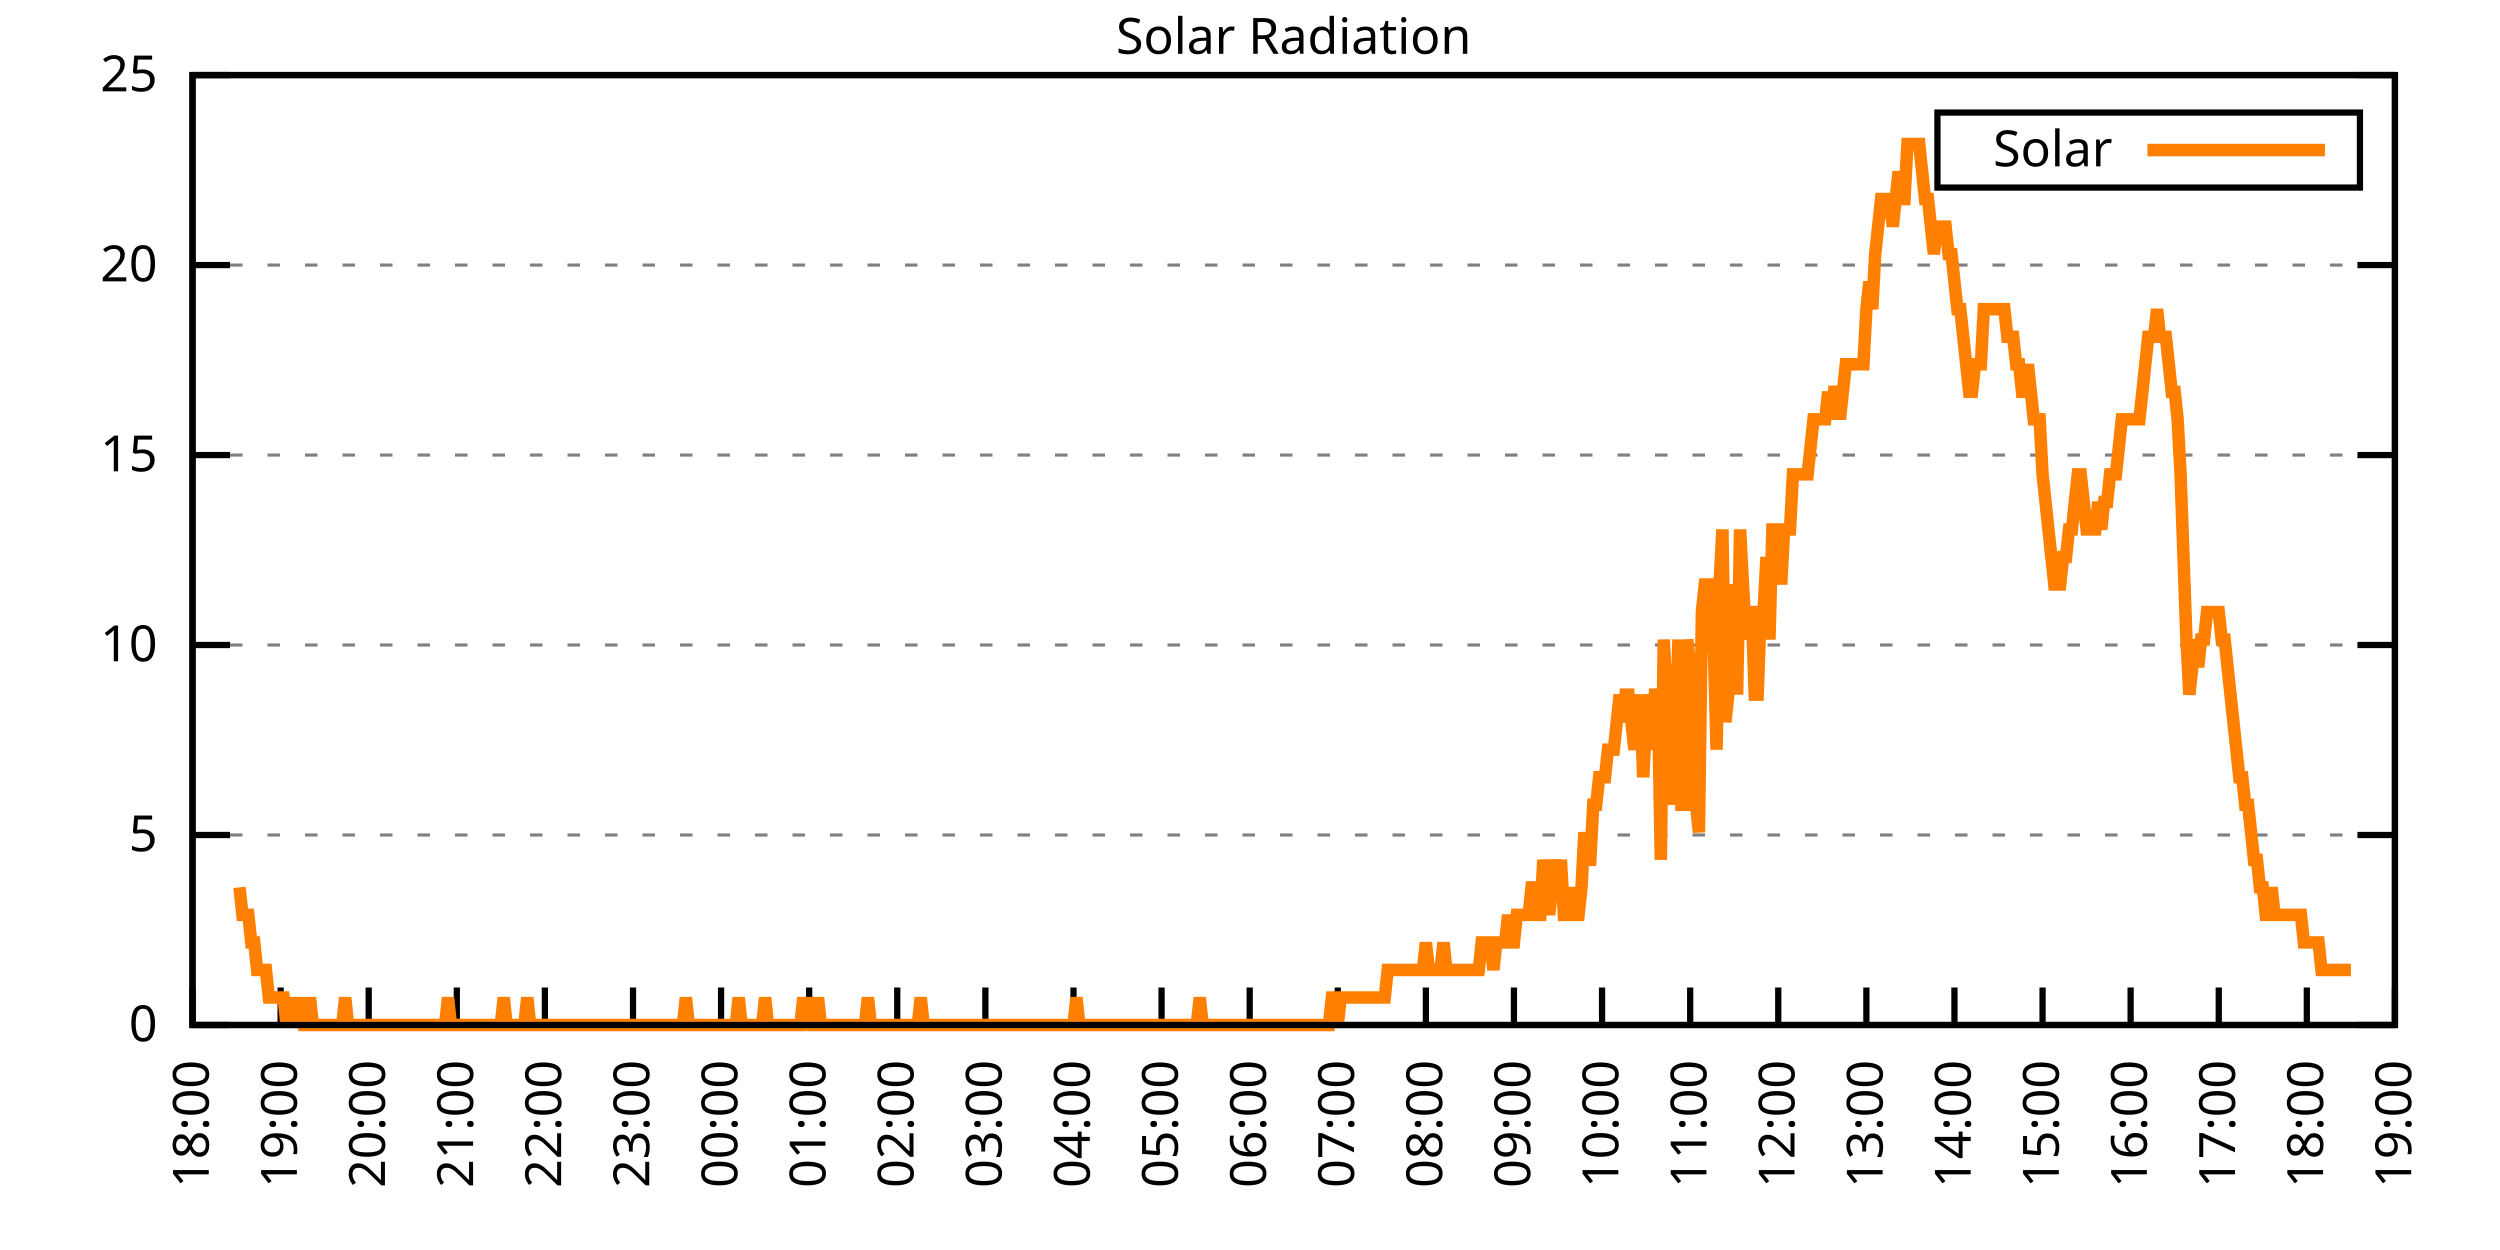
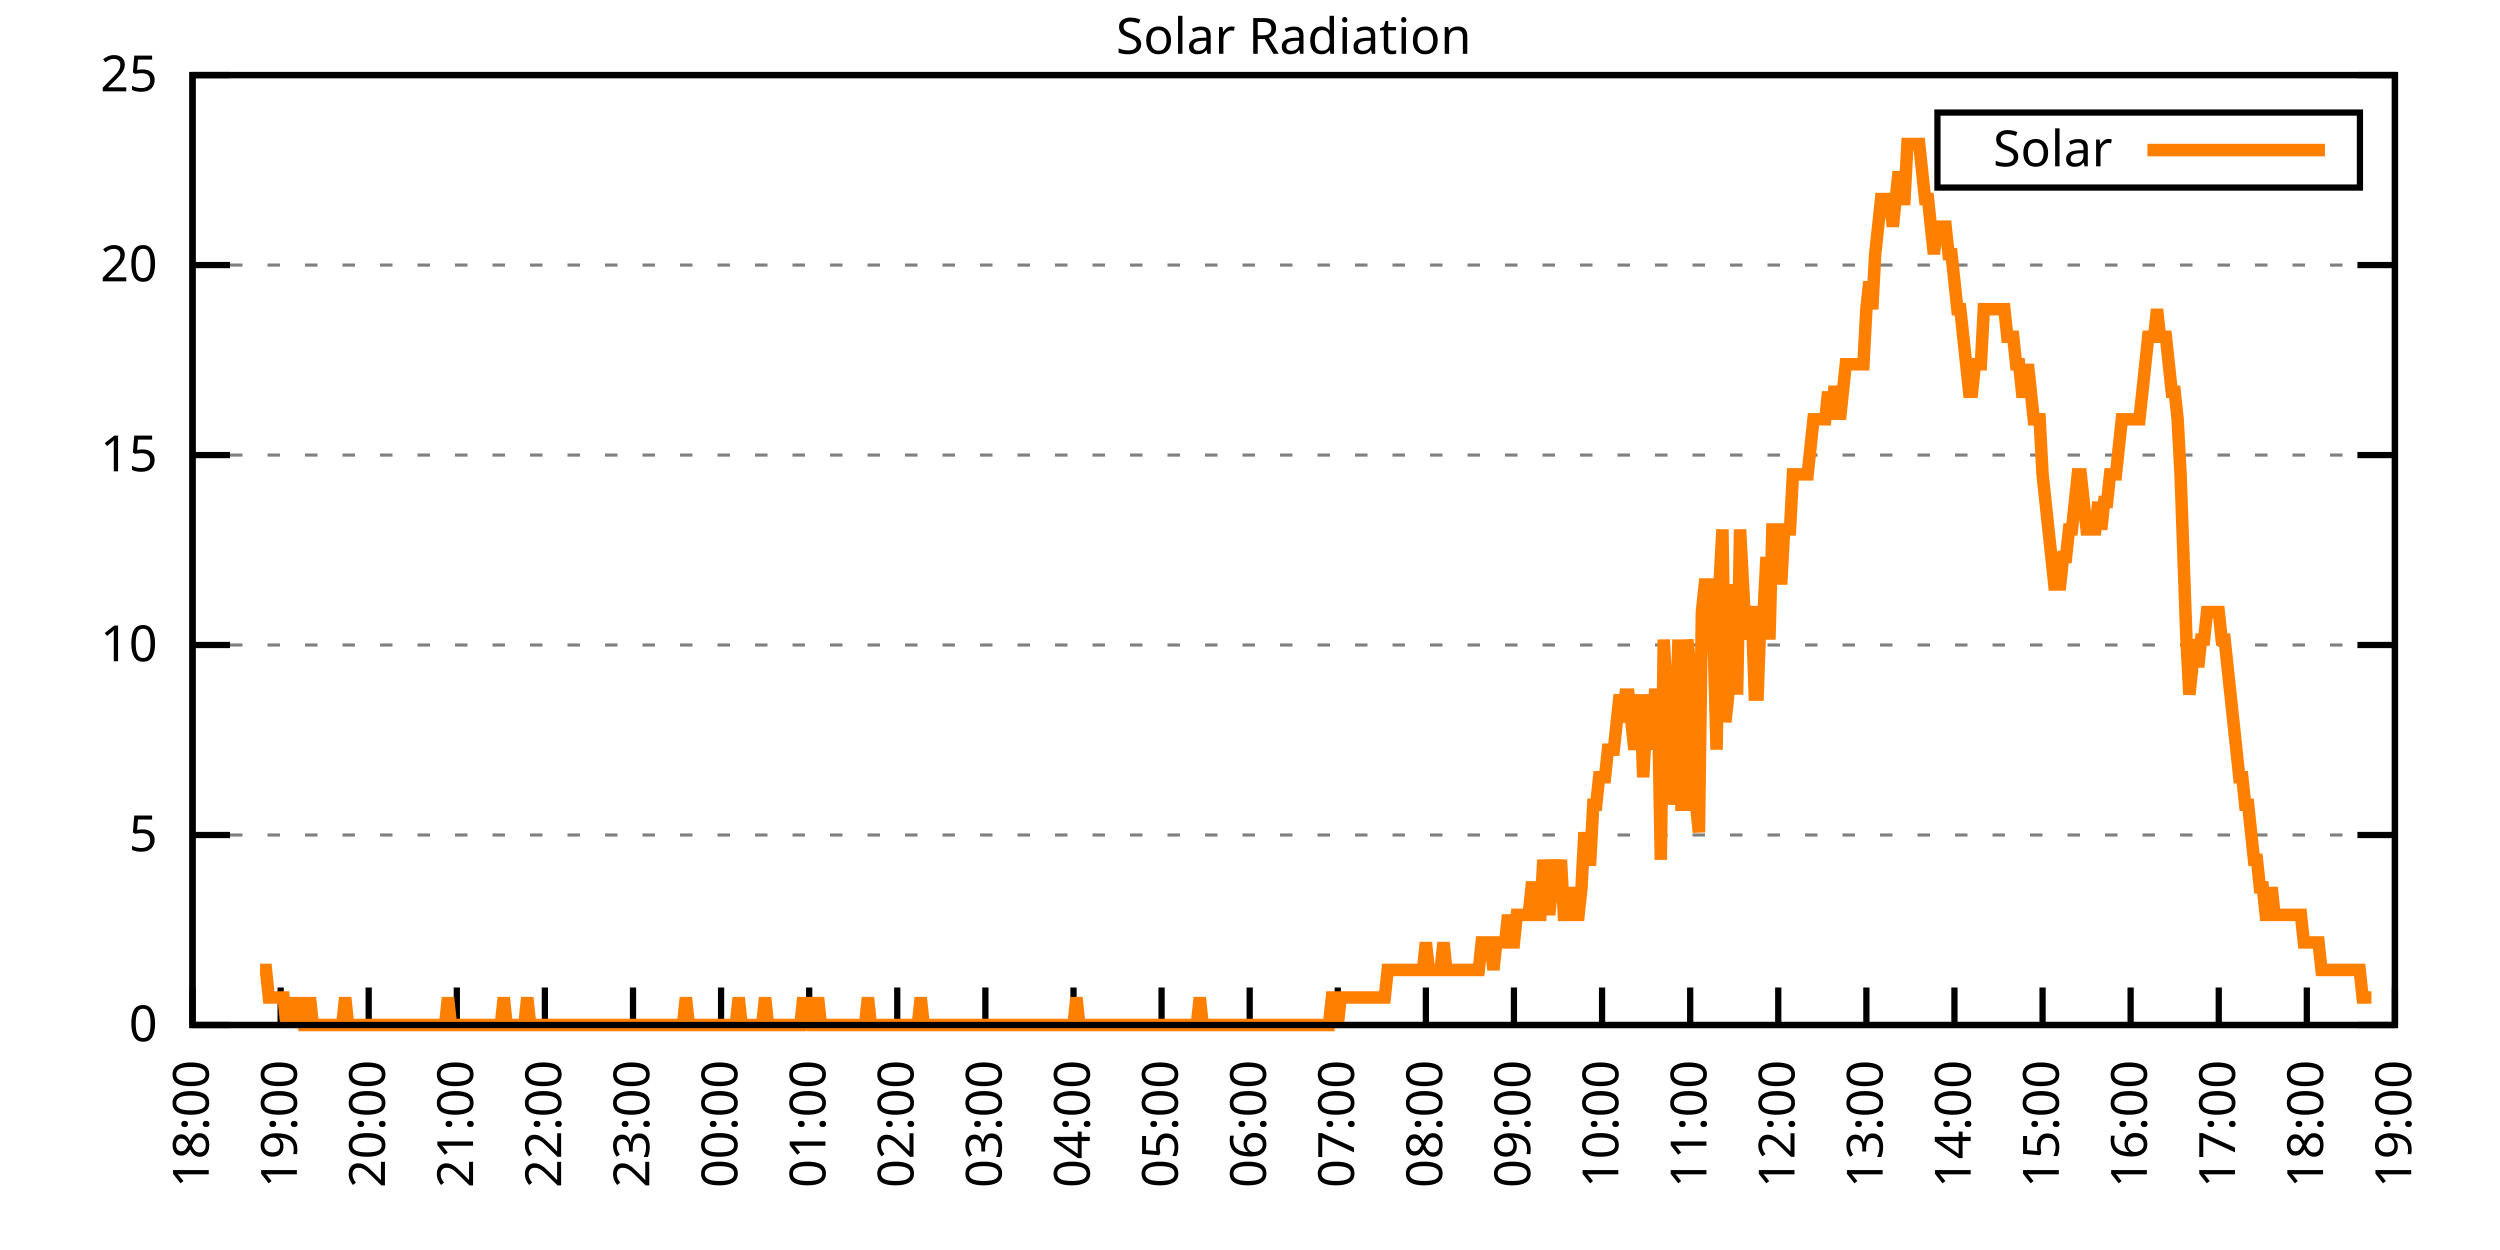
<svg xmlns="http://www.w3.org/2000/svg" xmlns:xlink="http://www.w3.org/1999/xlink" width="400" height="200" viewBox="0 0 400 200">
  <g id="gnuplot_canvas">
    <rect x="0" y="0" width="400" height="200" fill="none" />
    <defs>
      <circle id="gpDot" r="0.5" stroke-width="0.5" stroke="currentColor" />
      <path id="gpPt0" stroke-width="0.333" stroke="currentColor" d="M-1,0 h2 M0,-1 v2" />
      <path id="gpPt1" stroke-width="0.333" stroke="currentColor" d="M-1,-1 L1,1 M1,-1 L-1,1" />
      <path id="gpPt2" stroke-width="0.333" stroke="currentColor" d="M-1,0 L1,0 M0,-1 L0,1 M-1,-1 L1,1 M-1,1 L1,-1" />
      <rect id="gpPt3" stroke-width="0.333" stroke="currentColor" x="-1" y="-1" width="2" height="2" />
      <rect id="gpPt4" stroke-width="0.333" stroke="currentColor" fill="currentColor" x="-1" y="-1" width="2" height="2" />
      <circle id="gpPt5" stroke-width="0.333" stroke="currentColor" cx="0" cy="0" r="1" />
      <use xlink:href="#gpPt5" id="gpPt6" fill="currentColor" stroke="none" />
      <path id="gpPt7" stroke-width="0.333" stroke="currentColor" d="M0,-1.33 L-1.33,0.67 L1.33,0.67 z" />
      <use xlink:href="#gpPt7" id="gpPt8" fill="currentColor" stroke="none" />
      <use xlink:href="#gpPt7" id="gpPt9" stroke="currentColor" transform="rotate(180)" />
      <use xlink:href="#gpPt9" id="gpPt10" fill="currentColor" stroke="none" />
      <use xlink:href="#gpPt3" id="gpPt11" stroke="currentColor" transform="rotate(45)" />
      <use xlink:href="#gpPt11" id="gpPt12" fill="currentColor" stroke="none" />
      <path id="gpPt13" stroke-width="0.333" stroke="currentColor" d="M0,1.330 L1.265,0.411 L0.782,-1.067 L-0.782,-1.076 L-1.265,0.411 z" />
      <use xlink:href="#gpPt13" id="gpPt14" fill="currentColor" stroke="none" />
      <filter id="textbox" filterUnits="objectBoundingBox" x="0" y="0" height="1" width="1">
        <feFlood flood-color="white" flood-opacity="1" result="bgnd" />
        <feComposite in="SourceGraphic" in2="bgnd" operator="atop" />
      </filter>
      <filter id="greybox" filterUnits="objectBoundingBox" x="0" y="0" height="1" width="1">
        <feFlood flood-color="lightgrey" flood-opacity="1" result="grey" />
        <feComposite in="SourceGraphic" in2="grey" operator="atop" />
      </filter>
    </defs>
    <g fill="none" color="white" stroke="currentColor" stroke-width="1.00" stroke-linecap="butt" stroke-linejoin="miter">
</g>
    <g fill="none" color="black" stroke="currentColor" stroke-width="1.00" stroke-linecap="butt" stroke-linejoin="miter">
      <g stroke="none" shape-rendering="crispEdges">
        <polygon fill="rgb(255, 255, 255)" points="30.80,164.00 383.18,164.00 383.18,12.02 30.80,12.02 " />
      </g>
    </g>
    <g fill="none" color="black" stroke="currentColor" stroke-width="1.00" stroke-linecap="butt" stroke-linejoin="miter">
</g>
    <g fill="none" color="black" stroke="black" stroke-width="0.50" stroke-linecap="butt" stroke-linejoin="miter">
</g>
    <g fill="none" color="gray" stroke="currentColor" stroke-width="0.50" stroke-linecap="butt" stroke-linejoin="miter">
      <path stroke="gray" stroke-dasharray="2,4" class="gridline" d="M30.80,164.00 L383.19,164.00  " />
    </g>
    <g fill="none" color="gray" stroke="gray" stroke-width="1.00" stroke-linecap="butt" stroke-linejoin="miter">
</g>
    <g fill="none" color="black" stroke="currentColor" stroke-width="1.00" stroke-linecap="butt" stroke-linejoin="miter">
      <path stroke="black" d="M30.80,164.00 L36.80,164.00 M383.19,164.00 L377.19,164.00  " />
      <g transform="translate(25.20,166.60)" stroke="none" fill="black" font-family="Sans" font-size="8.00" text-anchor="end">
        <text>
          <tspan font-family="Sans"> 0</tspan>
        </text>
      </g>
    </g>
    <g fill="none" color="black" stroke="currentColor" stroke-width="1.00" stroke-linecap="butt" stroke-linejoin="miter">
</g>
    <g fill="none" color="black" stroke="black" stroke-width="0.50" stroke-linecap="butt" stroke-linejoin="miter">
</g>
    <g fill="none" color="gray" stroke="currentColor" stroke-width="0.50" stroke-linecap="butt" stroke-linejoin="miter">
      <path stroke="gray" stroke-dasharray="2,4" class="gridline" d="M30.80,133.60 L383.19,133.60  " />
    </g>
    <g fill="none" color="gray" stroke="gray" stroke-width="1.00" stroke-linecap="butt" stroke-linejoin="miter">
</g>
    <g fill="none" color="black" stroke="currentColor" stroke-width="1.00" stroke-linecap="butt" stroke-linejoin="miter">
      <path stroke="black" d="M30.80,133.60 L36.80,133.60 M383.19,133.60 L377.19,133.60  " />
      <g transform="translate(25.20,136.20)" stroke="none" fill="black" font-family="Sans" font-size="8.00" text-anchor="end">
        <text>
          <tspan font-family="Sans"> 5</tspan>
        </text>
      </g>
    </g>
    <g fill="none" color="black" stroke="currentColor" stroke-width="1.00" stroke-linecap="butt" stroke-linejoin="miter">
</g>
    <g fill="none" color="black" stroke="black" stroke-width="0.50" stroke-linecap="butt" stroke-linejoin="miter">
</g>
    <g fill="none" color="gray" stroke="currentColor" stroke-width="0.50" stroke-linecap="butt" stroke-linejoin="miter">
      <path stroke="gray" stroke-dasharray="2,4" class="gridline" d="M30.80,103.20 L383.19,103.20  " />
    </g>
    <g fill="none" color="gray" stroke="gray" stroke-width="1.00" stroke-linecap="butt" stroke-linejoin="miter">
</g>
    <g fill="none" color="black" stroke="currentColor" stroke-width="1.00" stroke-linecap="butt" stroke-linejoin="miter">
      <path stroke="black" d="M30.80,103.20 L36.80,103.20 M383.19,103.20 L377.19,103.20  " />
      <g transform="translate(25.20,105.80)" stroke="none" fill="black" font-family="Sans" font-size="8.00" text-anchor="end">
        <text>
          <tspan font-family="Sans"> 10</tspan>
        </text>
      </g>
    </g>
    <g fill="none" color="black" stroke="currentColor" stroke-width="1.00" stroke-linecap="butt" stroke-linejoin="miter">
</g>
    <g fill="none" color="black" stroke="black" stroke-width="0.50" stroke-linecap="butt" stroke-linejoin="miter">
</g>
    <g fill="none" color="gray" stroke="currentColor" stroke-width="0.50" stroke-linecap="butt" stroke-linejoin="miter">
      <path stroke="gray" stroke-dasharray="2,4" class="gridline" d="M30.80,72.81 L383.19,72.81  " />
    </g>
    <g fill="none" color="gray" stroke="gray" stroke-width="1.00" stroke-linecap="butt" stroke-linejoin="miter">
</g>
    <g fill="none" color="black" stroke="currentColor" stroke-width="1.00" stroke-linecap="butt" stroke-linejoin="miter">
      <path stroke="black" d="M30.80,72.81 L36.80,72.81 M383.19,72.81 L377.19,72.81  " />
      <g transform="translate(25.20,75.41)" stroke="none" fill="black" font-family="Sans" font-size="8.00" text-anchor="end">
        <text>
          <tspan font-family="Sans"> 15</tspan>
        </text>
      </g>
    </g>
    <g fill="none" color="black" stroke="currentColor" stroke-width="1.00" stroke-linecap="butt" stroke-linejoin="miter">
</g>
    <g fill="none" color="black" stroke="black" stroke-width="0.50" stroke-linecap="butt" stroke-linejoin="miter">
</g>
    <g fill="none" color="gray" stroke="currentColor" stroke-width="0.50" stroke-linecap="butt" stroke-linejoin="miter">
      <path stroke="gray" stroke-dasharray="2,4" class="gridline" d="M30.80,42.41 L383.19,42.41  " />
    </g>
    <g fill="none" color="gray" stroke="gray" stroke-width="1.00" stroke-linecap="butt" stroke-linejoin="miter">
</g>
    <g fill="none" color="black" stroke="currentColor" stroke-width="1.00" stroke-linecap="butt" stroke-linejoin="miter">
      <path stroke="black" d="M30.80,42.41 L36.80,42.41 M383.19,42.41 L377.19,42.41  " />
      <g transform="translate(25.20,45.01)" stroke="none" fill="black" font-family="Sans" font-size="8.00" text-anchor="end">
        <text>
          <tspan font-family="Sans"> 20</tspan>
        </text>
      </g>
    </g>
    <g fill="none" color="black" stroke="currentColor" stroke-width="1.00" stroke-linecap="butt" stroke-linejoin="miter">
</g>
    <g fill="none" color="black" stroke="black" stroke-width="0.50" stroke-linecap="butt" stroke-linejoin="miter">
</g>
    <g fill="none" color="gray" stroke="currentColor" stroke-width="0.50" stroke-linecap="butt" stroke-linejoin="miter">
      <path stroke="gray" stroke-dasharray="2,4" class="gridline" d="M30.80,12.01 L383.19,12.01  " />
    </g>
    <g fill="none" color="gray" stroke="gray" stroke-width="1.00" stroke-linecap="butt" stroke-linejoin="miter">
</g>
    <g fill="none" color="black" stroke="currentColor" stroke-width="1.00" stroke-linecap="butt" stroke-linejoin="miter">
      <path stroke="black" d="M30.80,12.01 L36.80,12.01 M383.19,12.01 L377.19,12.01  " />
      <g transform="translate(25.20,14.61)" stroke="none" fill="black" font-family="Sans" font-size="8.00" text-anchor="end">
        <text>
          <tspan font-family="Sans"> 25</tspan>
        </text>
      </g>
    </g>
    <g fill="none" color="black" stroke="currentColor" stroke-width="1.00" stroke-linecap="butt" stroke-linejoin="miter">
      <path stroke="black" d="M30.80,164.00 L30.80,158.00  " />
      <g transform="translate(33.40,169.60) rotate(270.00)" stroke="none" fill="black" font-family="Sans" font-size="8.00" text-anchor="end">
        <text>
          <tspan font-family="Sans">18:00</tspan>
        </text>
      </g>
    </g>
    <g fill="none" color="black" stroke="currentColor" stroke-width="1.00" stroke-linecap="butt" stroke-linejoin="miter">
      <path stroke="black" d="M44.90,164.00 L44.90,158.00  " />
      <g transform="translate(47.50,169.60) rotate(270.00)" stroke="none" fill="black" font-family="Sans" font-size="8.00" text-anchor="end">
        <text>
          <tspan font-family="Sans">19:00</tspan>
        </text>
      </g>
    </g>
    <g fill="none" color="black" stroke="currentColor" stroke-width="1.00" stroke-linecap="butt" stroke-linejoin="miter">
      <path stroke="black" d="M58.99,164.00 L58.99,158.00  " />
      <g transform="translate(61.59,169.60) rotate(270.00)" stroke="none" fill="black" font-family="Sans" font-size="8.00" text-anchor="end">
        <text>
          <tspan font-family="Sans">20:00</tspan>
        </text>
      </g>
    </g>
    <g fill="none" color="black" stroke="currentColor" stroke-width="1.00" stroke-linecap="butt" stroke-linejoin="miter">
      <path stroke="black" d="M73.09,164.00 L73.09,158.00  " />
      <g transform="translate(75.69,169.60) rotate(270.00)" stroke="none" fill="black" font-family="Sans" font-size="8.00" text-anchor="end">
        <text>
          <tspan font-family="Sans">21:00</tspan>
        </text>
      </g>
    </g>
    <g fill="none" color="black" stroke="currentColor" stroke-width="1.00" stroke-linecap="butt" stroke-linejoin="miter">
      <path stroke="black" d="M87.18,164.00 L87.18,158.00  " />
      <g transform="translate(89.78,169.60) rotate(270.00)" stroke="none" fill="black" font-family="Sans" font-size="8.00" text-anchor="end">
        <text>
          <tspan font-family="Sans">22:00</tspan>
        </text>
      </g>
    </g>
    <g fill="none" color="black" stroke="currentColor" stroke-width="1.00" stroke-linecap="butt" stroke-linejoin="miter">
      <path stroke="black" d="M101.28,164.00 L101.28,158.00  " />
      <g transform="translate(103.88,169.60) rotate(270.00)" stroke="none" fill="black" font-family="Sans" font-size="8.00" text-anchor="end">
        <text>
          <tspan font-family="Sans">23:00</tspan>
        </text>
      </g>
    </g>
    <g fill="none" color="black" stroke="currentColor" stroke-width="1.00" stroke-linecap="butt" stroke-linejoin="miter">
      <path stroke="black" d="M115.37,164.00 L115.37,158.00  " />
      <g transform="translate(117.97,169.60) rotate(270.00)" stroke="none" fill="black" font-family="Sans" font-size="8.00" text-anchor="end">
        <text>
          <tspan font-family="Sans">00:00</tspan>
        </text>
      </g>
    </g>
    <g fill="none" color="black" stroke="currentColor" stroke-width="1.00" stroke-linecap="butt" stroke-linejoin="miter">
      <path stroke="black" d="M129.47,164.00 L129.47,158.00  " />
      <g transform="translate(132.07,169.60) rotate(270.00)" stroke="none" fill="black" font-family="Sans" font-size="8.00" text-anchor="end">
        <text>
          <tspan font-family="Sans">01:00</tspan>
        </text>
      </g>
    </g>
    <g fill="none" color="black" stroke="currentColor" stroke-width="1.00" stroke-linecap="butt" stroke-linejoin="miter">
      <path stroke="black" d="M143.56,164.00 L143.56,158.00  " />
      <g transform="translate(146.16,169.60) rotate(270.00)" stroke="none" fill="black" font-family="Sans" font-size="8.00" text-anchor="end">
        <text>
          <tspan font-family="Sans">02:00</tspan>
        </text>
      </g>
    </g>
    <g fill="none" color="black" stroke="currentColor" stroke-width="1.00" stroke-linecap="butt" stroke-linejoin="miter">
      <path stroke="black" d="M157.66,164.00 L157.66,158.00  " />
      <g transform="translate(160.26,169.60) rotate(270.00)" stroke="none" fill="black" font-family="Sans" font-size="8.00" text-anchor="end">
        <text>
          <tspan font-family="Sans">03:00</tspan>
        </text>
      </g>
    </g>
    <g fill="none" color="black" stroke="currentColor" stroke-width="1.00" stroke-linecap="butt" stroke-linejoin="miter">
      <path stroke="black" d="M171.76,164.00 L171.76,158.00  " />
      <g transform="translate(174.36,169.60) rotate(270.00)" stroke="none" fill="black" font-family="Sans" font-size="8.00" text-anchor="end">
        <text>
          <tspan font-family="Sans">04:00</tspan>
        </text>
      </g>
    </g>
    <g fill="none" color="black" stroke="currentColor" stroke-width="1.00" stroke-linecap="butt" stroke-linejoin="miter">
      <path stroke="black" d="M185.85,164.00 L185.85,158.00  " />
      <g transform="translate(188.45,169.60) rotate(270.00)" stroke="none" fill="black" font-family="Sans" font-size="8.00" text-anchor="end">
        <text>
          <tspan font-family="Sans">05:00</tspan>
        </text>
      </g>
    </g>
    <g fill="none" color="black" stroke="currentColor" stroke-width="1.00" stroke-linecap="butt" stroke-linejoin="miter">
      <path stroke="black" d="M199.95,164.00 L199.95,158.00  " />
      <g transform="translate(202.55,169.60) rotate(270.00)" stroke="none" fill="black" font-family="Sans" font-size="8.00" text-anchor="end">
        <text>
          <tspan font-family="Sans">06:00</tspan>
        </text>
      </g>
    </g>
    <g fill="none" color="black" stroke="currentColor" stroke-width="1.00" stroke-linecap="butt" stroke-linejoin="miter">
      <path stroke="black" d="M214.04,164.00 L214.04,158.00  " />
      <g transform="translate(216.64,169.60) rotate(270.00)" stroke="none" fill="black" font-family="Sans" font-size="8.00" text-anchor="end">
        <text>
          <tspan font-family="Sans">07:00</tspan>
        </text>
      </g>
    </g>
    <g fill="none" color="black" stroke="currentColor" stroke-width="1.00" stroke-linecap="butt" stroke-linejoin="miter">
      <path stroke="black" d="M228.14,164.00 L228.14,158.00  " />
      <g transform="translate(230.74,169.60) rotate(270.00)" stroke="none" fill="black" font-family="Sans" font-size="8.00" text-anchor="end">
        <text>
          <tspan font-family="Sans">08:00</tspan>
        </text>
      </g>
    </g>
    <g fill="none" color="black" stroke="currentColor" stroke-width="1.00" stroke-linecap="butt" stroke-linejoin="miter">
      <path stroke="black" d="M242.23,164.00 L242.23,158.00  " />
      <g transform="translate(244.83,169.60) rotate(270.00)" stroke="none" fill="black" font-family="Sans" font-size="8.00" text-anchor="end">
        <text>
          <tspan font-family="Sans">09:00</tspan>
        </text>
      </g>
    </g>
    <g fill="none" color="black" stroke="currentColor" stroke-width="1.00" stroke-linecap="butt" stroke-linejoin="miter">
      <path stroke="black" d="M256.33,164.00 L256.33,158.00  " />
      <g transform="translate(258.93,169.60) rotate(270.00)" stroke="none" fill="black" font-family="Sans" font-size="8.00" text-anchor="end">
        <text>
          <tspan font-family="Sans">10:00</tspan>
        </text>
      </g>
    </g>
    <g fill="none" color="black" stroke="currentColor" stroke-width="1.00" stroke-linecap="butt" stroke-linejoin="miter">
      <path stroke="black" d="M270.43,164.00 L270.43,158.00  " />
      <g transform="translate(273.03,169.60) rotate(270.00)" stroke="none" fill="black" font-family="Sans" font-size="8.00" text-anchor="end">
        <text>
          <tspan font-family="Sans">11:00</tspan>
        </text>
      </g>
    </g>
    <g fill="none" color="black" stroke="currentColor" stroke-width="1.00" stroke-linecap="butt" stroke-linejoin="miter">
      <path stroke="black" d="M284.52,164.00 L284.52,158.00  " />
      <g transform="translate(287.12,169.60) rotate(270.00)" stroke="none" fill="black" font-family="Sans" font-size="8.00" text-anchor="end">
        <text>
          <tspan font-family="Sans">12:00</tspan>
        </text>
      </g>
    </g>
    <g fill="none" color="black" stroke="currentColor" stroke-width="1.00" stroke-linecap="butt" stroke-linejoin="miter">
      <path stroke="black" d="M298.62,164.00 L298.62,158.00  " />
      <g transform="translate(301.22,169.60) rotate(270.00)" stroke="none" fill="black" font-family="Sans" font-size="8.00" text-anchor="end">
        <text>
          <tspan font-family="Sans">13:00</tspan>
        </text>
      </g>
    </g>
    <g fill="none" color="black" stroke="currentColor" stroke-width="1.00" stroke-linecap="butt" stroke-linejoin="miter">
      <path stroke="black" d="M312.71,164.00 L312.71,158.00  " />
      <g transform="translate(315.31,169.60) rotate(270.00)" stroke="none" fill="black" font-family="Sans" font-size="8.00" text-anchor="end">
        <text>
          <tspan font-family="Sans">14:00</tspan>
        </text>
      </g>
    </g>
    <g fill="none" color="black" stroke="currentColor" stroke-width="1.00" stroke-linecap="butt" stroke-linejoin="miter">
      <path stroke="black" d="M326.81,164.00 L326.81,158.00  " />
      <g transform="translate(329.41,169.60) rotate(270.00)" stroke="none" fill="black" font-family="Sans" font-size="8.00" text-anchor="end">
        <text>
          <tspan font-family="Sans">15:00</tspan>
        </text>
      </g>
    </g>
    <g fill="none" color="black" stroke="currentColor" stroke-width="1.00" stroke-linecap="butt" stroke-linejoin="miter">
      <path stroke="black" d="M340.90,164.00 L340.90,158.00  " />
      <g transform="translate(343.50,169.60) rotate(270.00)" stroke="none" fill="black" font-family="Sans" font-size="8.00" text-anchor="end">
        <text>
          <tspan font-family="Sans">16:00</tspan>
        </text>
      </g>
    </g>
    <g fill="none" color="black" stroke="currentColor" stroke-width="1.00" stroke-linecap="butt" stroke-linejoin="miter">
      <path stroke="black" d="M355.00,164.00 L355.00,158.00  " />
      <g transform="translate(357.60,169.60) rotate(270.00)" stroke="none" fill="black" font-family="Sans" font-size="8.00" text-anchor="end">
        <text>
          <tspan font-family="Sans">17:00</tspan>
        </text>
      </g>
    </g>
    <g fill="none" color="black" stroke="currentColor" stroke-width="1.00" stroke-linecap="butt" stroke-linejoin="miter">
      <path stroke="black" d="M369.09,164.00 L369.09,158.00  " />
      <g transform="translate(371.69,169.60) rotate(270.00)" stroke="none" fill="black" font-family="Sans" font-size="8.00" text-anchor="end">
        <text>
          <tspan font-family="Sans">18:00</tspan>
        </text>
      </g>
    </g>
    <g fill="none" color="black" stroke="currentColor" stroke-width="1.00" stroke-linecap="butt" stroke-linejoin="miter">
      <path stroke="black" d="M383.19,164.00 L383.19,158.00  " />
      <g transform="translate(385.79,169.60) rotate(270.00)" stroke="none" fill="black" font-family="Sans" font-size="8.00" text-anchor="end">
        <text>
          <tspan font-family="Sans">19:00</tspan>
        </text>
      </g>
    </g>
    <g fill="none" color="black" stroke="currentColor" stroke-width="1.00" stroke-linecap="butt" stroke-linejoin="miter">
</g>
    <g fill="none" color="black" stroke="currentColor" stroke-width="1.00" stroke-linecap="butt" stroke-linejoin="miter">
      <path stroke="black" d="M30.80,12.01 L30.80,164.00 L383.19,164.00 L383.19,12.01 L30.80,12.01 Z  " />
    </g>
    <g fill="none" color="black" stroke="currentColor" stroke-width="1.00" stroke-linecap="butt" stroke-linejoin="miter">
</g>
    <g fill="none" color="black" stroke="currentColor" stroke-width="1.00" stroke-linecap="butt" stroke-linejoin="miter">
      <path stroke="black" d="M309.99,30.01 L309.99,18.01 L377.59,18.01 L377.59,30.01 L309.99,30.01 Z  " />
    </g>
    <g id="Solar_Radiation_plot_1">
      <g fill="none" color="white" stroke="black" stroke-width="2.00" stroke-linecap="butt" stroke-linejoin="miter">
</g>
      <g fill="none" color="black" stroke="currentColor" stroke-width="2.00" stroke-linecap="butt" stroke-linejoin="miter">
        <g transform="translate(337.99,26.61)" stroke="none" fill="black" font-family="Sans" font-size="8.00" text-anchor="end">
          <text>
            <tspan font-family="Sans">Solar</tspan>
          </text>
        </g>
      </g>
      <g fill="none" color="black" stroke="currentColor" stroke-width="2.00" stroke-linecap="butt" stroke-linejoin="miter">
-         <path stroke="rgb(255, 127,   0)" d="M343.59,24.01 L371.99,24.01 M38.32,141.98 L38.79,146.38 L39.26,146.38 L39.73,146.38 L40.20,150.79 L40.67,150.79   L41.14,155.19 L41.61,155.19 L42.08,155.19 L42.55,155.19 L43.02,159.60 L43.49,159.60 L43.96,159.60 L44.43,159.60   L44.90,159.60 L45.37,159.60 L45.84,164.00 L46.31,159.60 L46.78,164.00 L47.24,159.60 L47.71,164.00 L48.18,159.60   L48.65,164.00 L49.12,164.00 L49.59,159.60 L50.06,164.00 L50.53,164.00 L51.00,164.00 L51.47,164.00 L51.94,164.00   L52.41,164.00 L52.88,164.00 L53.35,164.00 L53.82,164.00 L54.29,164.00 L54.76,164.00 L55.23,159.60 L55.70,164.00   L56.17,164.00 L56.64,164.00 L57.11,164.00 L57.58,164.00 L58.05,164.00 L58.52,164.00 L58.99,164.00 L59.46,164.00   L59.93,164.00 L60.40,164.00 L60.87,164.00 L61.34,164.00 L61.81,164.00 L62.28,164.00 L62.75,164.00 L63.22,164.00   L63.69,164.00 L64.16,164.00 L64.63,164.00 L65.10,164.00 L65.57,164.00 L66.04,164.00 L66.51,164.00 L66.98,164.00   L67.45,164.00 L67.92,164.00 L68.39,164.00 L68.86,164.00 L69.33,164.00 L69.80,164.00 L70.27,164.00 L70.74,164.00   L71.21,164.00 L71.68,159.60 L72.15,164.00 L72.62,164.00 L73.09,164.00 L73.56,164.00 L74.03,164.00 L74.50,164.00   L74.97,164.00 L75.44,164.00 L75.91,164.00 L76.38,164.00 L76.85,164.00 L77.32,164.00 L77.79,164.00 L78.26,164.00   L78.73,164.00 L79.19,164.00 L79.66,164.00 L80.13,164.00 L80.60,159.60 L81.07,164.00 L81.54,164.00 L82.01,164.00   L82.48,164.00 L82.95,164.00 L83.42,164.00 L83.89,164.00 L84.36,159.60 L84.83,164.00 L85.30,164.00 L85.77,164.00   L86.24,164.00 L86.71,164.00 L87.18,164.00 L87.65,164.00 L88.12,164.00 L88.59,164.00 L89.06,164.00 L89.53,164.00   L90.00,164.00 L90.47,164.00 L90.94,164.00 L91.41,164.00 L91.88,164.00 L92.35,164.00 L92.82,164.00 L93.29,164.00   L93.76,164.00 L94.23,164.00 L94.70,164.00 L95.17,164.00 L95.64,164.00 L96.11,164.00 L96.58,164.00 L97.05,164.00   L97.52,164.00 L97.99,164.00 L98.46,164.00 L98.93,164.00 L99.40,164.00 L99.87,164.00 L100.34,164.00 L100.81,164.00   L101.28,164.00 L101.75,164.00 L102.22,164.00 L102.69,164.00 L103.16,164.00 L103.63,164.00 L104.10,164.00 L104.57,164.00   L105.04,164.00 L105.51,164.00 L105.98,164.00 L106.45,164.00 L106.92,164.00 L107.39,164.00 L107.86,164.00 L108.33,164.00   L108.80,164.00 L109.27,164.00 L109.74,159.60 L110.21,164.00 L110.68,164.00 L111.14,164.00 L111.61,164.00 L112.08,164.00   L112.55,164.00 L113.02,164.00 L113.49,164.00 L113.96,164.00 L114.43,164.00 L114.90,164.00 L115.37,164.00 L115.84,164.00   L116.31,164.00 L116.78,164.00 L117.25,164.00 L117.72,164.00 L118.19,159.60 L118.66,164.00 L119.13,164.00 L119.60,164.00   L120.07,164.00 L120.54,164.00 L121.01,164.00 L121.48,164.00 L121.95,164.00 L122.42,159.60 L122.89,164.00 L123.36,164.00   L123.83,164.00 L124.30,164.00 L124.77,164.00 L125.24,164.00 L125.71,164.00 L126.18,164.00 L126.65,164.00 L127.12,164.00   L127.59,164.00 L128.06,164.00 L128.53,159.60 L129.00,164.00 L129.47,159.60 L129.94,164.00 L130.41,164.00 L130.88,159.60   L131.35,164.00 L131.82,164.00 L132.29,164.00 L132.76,164.00 L133.23,164.00 L133.70,164.00 L134.17,164.00 L134.64,164.00   L135.11,164.00 L135.58,164.00 L136.05,164.00 L136.52,164.00 L136.99,164.00 L137.46,164.00 L137.93,164.00 L138.40,164.00   L138.87,159.60 L139.34,164.00 L139.81,164.00 L140.28,164.00 L140.75,164.00 L141.22,164.00 L141.69,164.00 L142.16,164.00   L142.63,164.00 L143.09,164.00 L143.56,164.00 L144.03,164.00 L144.50,164.00 L144.97,164.00 L145.44,164.00 L145.91,164.00   L146.38,164.00 L146.85,164.00 L147.32,159.60 L147.79,164.00 L148.26,164.00 L148.73,164.00 L149.20,164.00 L149.67,164.00   L150.14,164.00 L150.61,164.00 L151.08,164.00 L151.55,164.00 L152.02,164.00 L152.49,164.00 L152.96,164.00 L153.43,164.00   L153.90,164.00 L154.37,164.00 L154.84,164.00 L155.31,164.00 L155.78,164.00 L156.25,164.00 L156.72,164.00 L157.19,164.00   L157.66,164.00 L158.13,164.00 L158.60,164.00 L159.07,164.00 L159.54,164.00 L160.01,164.00 L160.48,164.00 L160.95,164.00   L161.42,164.00 L161.89,164.00 L162.36,164.00 L162.83,164.00 L163.30,164.00 L163.77,164.00 L164.24,164.00 L164.71,164.00   L165.18,164.00 L165.65,164.00 L166.12,164.00 L166.59,164.00 L167.06,164.00 L167.53,164.00 L168.00,164.00 L168.47,164.00   L168.94,164.00 L169.41,164.00 L169.88,164.00 L170.35,164.00 L170.82,164.00 L171.29,164.00 L171.76,164.00 L172.23,159.60   L172.70,164.00 L173.17,164.00 L173.64,164.00 L174.11,164.00 L174.58,164.00 L175.04,164.00 L175.51,164.00 L175.98,164.00   L176.45,164.00 L176.92,164.00 L177.39,164.00 L177.86,164.00 L178.33,164.00 L178.80,164.00 L179.27,164.00 L179.74,164.00   L180.21,164.00 L180.68,164.00 L181.15,164.00 L181.62,164.00 L182.09,164.00 L182.56,164.00 L183.03,164.00 L183.50,164.00   L183.97,164.00 L184.44,164.00 L184.91,164.00 L185.38,164.00 L185.85,164.00 L186.32,164.00 L186.79,164.00 L187.26,164.00   L187.73,164.00 L188.20,164.00 L188.67,164.00 L189.14,164.00 L189.61,164.00 L190.08,164.00 L190.55,164.00 L191.02,164.00   L191.49,164.00 L191.96,159.60 L192.43,164.00 L192.90,164.00 L193.37,164.00 L193.84,164.00 L194.31,164.00 L194.78,164.00   L195.25,164.00 L195.72,164.00 L196.19,164.00 L196.66,164.00 L197.13,164.00 L197.60,164.00 L198.07,164.00 L198.54,164.00   L199.01,164.00 L199.48,164.00 L199.95,164.00 L200.42,164.00 L200.89,164.00 L201.36,164.00 L201.83,164.00 L202.30,164.00   L202.77,164.00 L203.24,164.00 L203.71,164.00 L204.18,164.00 L204.65,164.00 L205.12,164.00 L205.59,164.00 L206.06,164.00   L206.53,164.00 L207.00,164.00 L207.46,164.00 L207.93,164.00 L208.40,164.00 L208.87,164.00 L209.34,164.00 L209.81,164.00   L210.28,164.00 L210.75,164.00 L211.22,164.00 L211.69,164.00 L212.16,164.00 L212.63,164.00 L213.10,159.60 L213.57,159.60   L214.04,164.00 L214.51,159.60 L214.98,159.60 L215.45,159.60 L215.92,159.60 L216.39,159.60 L216.86,159.60 L217.33,159.60   L217.80,159.60 L218.27,159.60 L218.74,159.60 L219.21,159.60 L219.68,159.60 L220.15,159.60 L220.62,159.60 L221.09,159.60   L221.56,159.60 L222.03,155.19 L222.50,155.19 L222.97,155.19 L223.44,155.19 L223.91,155.19 L224.38,155.19 L224.85,155.19   L225.32,155.19 L225.79,155.19 L226.26,155.19 L226.73,155.19 L227.20,155.19 L227.67,155.19 L228.14,150.79 L228.61,155.19   L229.08,155.19 L229.55,155.19 L230.02,155.19 L230.49,155.19 L230.96,150.79 L231.43,155.19 L231.90,155.19 L232.37,155.19   L232.84,155.19 L233.31,155.19 L233.78,155.19 L234.25,155.19 L234.72,155.19 L235.19,155.19 L235.66,155.19 L236.13,155.19   L236.60,155.19 L237.07,150.79 L237.54,150.79 L238.01,150.79 L238.48,150.79 L238.95,155.19 L239.41,150.79 L239.88,150.79   L240.35,150.79 L240.82,150.79 L241.29,146.38 L241.76,150.79 L242.23,150.79 L242.70,146.38 L243.17,146.38 L243.64,146.38   L244.11,146.38 L244.58,146.38 L245.05,141.98 L245.52,141.98 L245.99,146.38 L246.46,146.38 L246.93,137.57 L247.40,141.98   L247.87,146.38 L248.34,141.98 L248.81,137.57 L249.28,141.98 L249.75,137.57 L250.22,146.38 L250.69,146.38 L251.16,146.38   L251.63,141.98 L252.10,146.38 L252.57,146.38 L253.04,141.98 L253.51,133.17 L253.98,137.57 L254.45,137.57 L254.92,128.76   L255.39,128.76 L255.86,124.36 L256.33,124.36 L256.80,124.36 L257.27,119.95 L257.74,119.95 L258.21,119.95 L258.68,115.55   L259.15,111.14 L259.62,115.55 L260.09,111.14 L260.56,111.14 L261.03,115.55 L261.50,119.95 L261.97,115.55 L262.44,111.14   L262.91,124.36 L263.38,115.55 L263.85,111.14 L264.32,119.95 L264.79,111.14 L265.26,111.14 L265.73,137.57 L266.20,102.33   L266.67,111.14 L267.14,128.76 L267.61,111.14 L268.08,119.95 L268.55,102.33 L269.02,128.76 L269.49,128.76 L269.96,102.33   L270.43,106.74 L270.90,119.95 L271.36,128.76 L271.83,133.17 L272.30,97.93 L272.77,93.52 L273.24,93.52 L273.71,93.52   L274.18,102.33 L274.65,119.95 L275.12,93.52 L275.59,84.71 L276.06,115.55 L276.53,111.14 L277.00,97.93 L277.47,93.52   L277.94,111.14 L278.41,84.71 L278.88,93.52 L279.35,102.33 L279.82,97.93 L280.29,97.93 L280.76,111.14 L281.23,111.14   L281.70,97.93 L282.17,97.93 L282.64,89.12 L283.11,102.33 L283.58,84.71 L284.05,84.71 L284.52,84.71 L284.99,93.52   L285.46,84.71 L285.93,84.71 L286.40,84.71 L286.87,75.90 L287.34,75.90 L287.81,75.90 L288.28,75.90 L288.75,75.90   L289.22,75.90 L289.69,71.50 L290.16,67.09 L290.63,67.09 L291.10,67.09 L291.57,67.09 L292.04,67.09 L292.51,62.69   L292.98,67.09 L293.45,62.69 L293.92,62.69 L294.39,67.09 L294.86,62.69 L295.33,58.28 L295.80,58.28 L296.27,58.28   L296.74,58.28 L297.21,58.28 L297.68,58.28 L298.15,58.28 L298.62,49.47 L299.09,45.07 L299.56,49.47 L300.03,40.66   L300.50,36.26 L300.97,31.85 L301.44,31.85 L301.91,31.85 L302.38,31.85 L302.85,36.26 L303.31,31.85 L303.78,27.45   L304.25,31.85 L304.72,31.85 L305.19,23.04 L305.66,23.04 L306.13,23.04 L306.60,23.04 L307.07,23.04 L307.54,27.45   L308.01,31.85 L308.48,31.85 L308.95,36.26 L309.42,40.66 L309.89,36.26 L310.36,36.26 L310.83,36.26 L311.30,36.26   L311.77,40.66 L312.24,40.66 L312.71,45.07 L313.18,49.47 L313.65,49.47 L314.12,53.88 L314.59,58.28 L315.06,62.69   L315.53,62.69 L316.00,58.28 L316.47,58.28 L316.94,58.28 L317.41,49.47 L317.88,49.47 L318.35,49.47 L318.82,49.47   L319.29,49.47 L319.76,49.47 L320.23,49.47 L320.70,49.47 L321.17,53.88 L321.64,53.88 L322.11,53.88 L322.58,58.28   L323.05,58.28 L323.52,62.69 L323.99,62.69 L324.46,58.28 L324.93,62.69 L325.40,67.09 L325.87,67.09 L326.34,67.09   L326.81,75.90 L327.28,80.31 L327.75,84.71 L328.22,89.12 L328.69,93.52 L329.16,93.52 L329.63,93.52 L330.10,89.12   L330.57,89.12 L331.04,84.71 L331.51,84.71 L331.98,80.31 L332.45,75.90 L332.92,75.90 L333.39,80.31 L333.86,84.71   L334.33,84.71 L334.80,84.71 L335.26,84.71 L335.73,80.31 L336.20,84.71 L336.67,80.31 L337.14,80.31 L337.61,75.90   L338.08,75.90 L338.55,75.90 L339.02,71.50 L339.49,67.09 L339.96,67.09 L340.43,67.09 L340.90,67.09 L341.37,67.09   L341.84,67.09 L342.31,67.09 L342.78,62.69 L343.25,58.28 L343.72,53.88 L344.19,53.88 L344.66,53.88 L345.13,49.47   L345.60,53.88 L346.07,53.88 L346.54,53.88 L347.01,58.28 L347.48,62.69 L347.95,62.69 L348.42,67.09 L348.89,75.90   L349.36,89.12 L349.83,102.33 L350.30,111.14 L350.77,106.74 L351.24,102.33 L351.71,106.74 L352.18,102.33 L352.65,102.33   L353.12,97.93 L353.59,97.93 L354.06,97.93 L354.53,97.93 L355.00,97.93 L355.47,102.33 L355.94,102.33 L356.41,106.74   L356.88,111.14 L357.35,115.55 L357.82,119.95 L358.29,124.36 L358.76,124.36 L359.23,128.76 L359.70,128.76 L360.17,133.17   L360.64,137.57 L361.11,137.57 L361.58,141.98 L362.05,141.98 L362.52,146.38 L362.99,146.38 L363.46,141.98 L363.93,146.38   L364.40,146.38 L364.87,146.38 L365.34,146.38 L365.81,146.38 L366.28,146.38 L366.75,146.38 L367.21,146.38 L367.68,146.38   L368.15,146.38 L368.62,150.79 L369.09,150.79 L369.56,150.79 L370.03,150.79 L370.50,150.79 L370.97,150.79 L371.44,155.19   L371.91,155.19 L372.38,155.19 L372.85,155.19 L373.32,155.19 L373.79,155.19 L374.26,155.19 L374.73,155.19 L375.20,155.19   L375.67,155.19 L376.14,155.19  " />
+         <path stroke="rgb(255, 127,   0)" d="M343.59,24.01 L371.99,24.01 M41.61,155.19 L42.08,155.19 L42.55,155.19 L43.02,159.60 L43.49,159.60 L43.96,159.60   L44.43,159.60 L44.90,159.60 L45.37,159.60 L45.84,164.00 L46.31,159.60 L46.78,164.00 L47.24,159.60 L47.71,164.00   L48.18,159.60 L48.65,164.00 L49.12,164.00 L49.59,159.60 L50.06,164.00 L50.53,164.00 L51.00,164.00 L51.47,164.00   L51.94,164.00 L52.41,164.00 L52.88,164.00 L53.35,164.00 L53.82,164.00 L54.29,164.00 L54.76,164.00 L55.23,159.60   L55.70,164.00 L56.17,164.00 L56.64,164.00 L57.11,164.00 L57.58,164.00 L58.05,164.00 L58.52,164.00 L58.99,164.00   L59.46,164.00 L59.93,164.00 L60.40,164.00 L60.87,164.00 L61.34,164.00 L61.81,164.00 L62.28,164.00 L62.75,164.00   L63.22,164.00 L63.69,164.00 L64.16,164.00 L64.63,164.00 L65.10,164.00 L65.57,164.00 L66.04,164.00 L66.51,164.00   L66.98,164.00 L67.45,164.00 L67.92,164.00 L68.39,164.00 L68.86,164.00 L69.33,164.00 L69.80,164.00 L70.27,164.00   L70.74,164.00 L71.21,164.00 L71.68,159.60 L72.15,164.00 L72.62,164.00 L73.09,164.00 L73.56,164.00 L74.03,164.00   L74.50,164.00 L74.97,164.00 L75.44,164.00 L75.91,164.00 L76.38,164.00 L76.85,164.00 L77.32,164.00 L77.79,164.00   L78.26,164.00 L78.73,164.00 L79.19,164.00 L79.66,164.00 L80.13,164.00 L80.60,159.60 L81.07,164.00 L81.54,164.00   L82.01,164.00 L82.48,164.00 L82.95,164.00 L83.42,164.00 L83.89,164.00 L84.36,159.60 L84.83,164.00 L85.30,164.00   L85.77,164.00 L86.24,164.00 L86.71,164.00 L87.18,164.00 L87.65,164.00 L88.12,164.00 L88.59,164.00 L89.06,164.00   L89.53,164.00 L90.00,164.00 L90.47,164.00 L90.94,164.00 L91.41,164.00 L91.88,164.00 L92.35,164.00 L92.82,164.00   L93.29,164.00 L93.76,164.00 L94.23,164.00 L94.70,164.00 L95.17,164.00 L95.64,164.00 L96.11,164.00 L96.58,164.00   L97.05,164.00 L97.52,164.00 L97.99,164.00 L98.46,164.00 L98.93,164.00 L99.40,164.00 L99.87,164.00 L100.34,164.00   L100.81,164.00 L101.28,164.00 L101.75,164.00 L102.22,164.00 L102.69,164.00 L103.16,164.00 L103.63,164.00 L104.10,164.00   L104.57,164.00 L105.04,164.00 L105.51,164.00 L105.98,164.00 L106.45,164.00 L106.92,164.00 L107.39,164.00 L107.86,164.00   L108.33,164.00 L108.80,164.00 L109.27,164.00 L109.74,159.60 L110.21,164.00 L110.68,164.00 L111.14,164.00 L111.61,164.00   L112.08,164.00 L112.55,164.00 L113.02,164.00 L113.49,164.00 L113.96,164.00 L114.43,164.00 L114.90,164.00 L115.37,164.00   L115.84,164.00 L116.31,164.00 L116.78,164.00 L117.25,164.00 L117.72,164.00 L118.19,159.60 L118.66,164.00 L119.13,164.00   L119.60,164.00 L120.07,164.00 L120.54,164.00 L121.01,164.00 L121.48,164.00 L121.95,164.00 L122.42,159.60 L122.89,164.00   L123.36,164.00 L123.83,164.00 L124.30,164.00 L124.77,164.00 L125.24,164.00 L125.71,164.00 L126.18,164.00 L126.65,164.00   L127.12,164.00 L127.59,164.00 L128.06,164.00 L128.53,159.60 L129.00,164.00 L129.47,159.60 L129.94,164.00 L130.41,164.00   L130.88,159.60 L131.35,164.00 L131.82,164.00 L132.29,164.00 L132.76,164.00 L133.23,164.00 L133.70,164.00 L134.17,164.00   L134.64,164.00 L135.11,164.00 L135.58,164.00 L136.05,164.00 L136.52,164.00 L136.99,164.00 L137.46,164.00 L137.93,164.00   L138.40,164.00 L138.87,159.60 L139.34,164.00 L139.81,164.00 L140.28,164.00 L140.75,164.00 L141.22,164.00 L141.69,164.00   L142.16,164.00 L142.63,164.00 L143.09,164.00 L143.56,164.00 L144.03,164.00 L144.50,164.00 L144.97,164.00 L145.44,164.00   L145.91,164.00 L146.38,164.00 L146.85,164.00 L147.32,159.60 L147.79,164.00 L148.26,164.00 L148.73,164.00 L149.20,164.00   L149.67,164.00 L150.14,164.00 L150.61,164.00 L151.08,164.00 L151.55,164.00 L152.02,164.00 L152.49,164.00 L152.96,164.00   L153.43,164.00 L153.90,164.00 L154.37,164.00 L154.84,164.00 L155.31,164.00 L155.78,164.00 L156.25,164.00 L156.72,164.00   L157.19,164.00 L157.66,164.00 L158.13,164.00 L158.60,164.00 L159.07,164.00 L159.54,164.00 L160.01,164.00 L160.48,164.00   L160.95,164.00 L161.42,164.00 L161.89,164.00 L162.36,164.00 L162.83,164.00 L163.30,164.00 L163.77,164.00 L164.24,164.00   L164.71,164.00 L165.18,164.00 L165.65,164.00 L166.12,164.00 L166.59,164.00 L167.06,164.00 L167.53,164.00 L168.00,164.00   L168.47,164.00 L168.94,164.00 L169.41,164.00 L169.88,164.00 L170.35,164.00 L170.82,164.00 L171.29,164.00 L171.76,164.00   L172.23,159.60 L172.70,164.00 L173.17,164.00 L173.64,164.00 L174.11,164.00 L174.58,164.00 L175.04,164.00 L175.51,164.00   L175.98,164.00 L176.45,164.00 L176.92,164.00 L177.39,164.00 L177.86,164.00 L178.33,164.00 L178.80,164.00 L179.27,164.00   L179.74,164.00 L180.21,164.00 L180.68,164.00 L181.15,164.00 L181.62,164.00 L182.09,164.00 L182.56,164.00 L183.03,164.00   L183.50,164.00 L183.97,164.00 L184.44,164.00 L184.91,164.00 L185.38,164.00 L185.85,164.00 L186.32,164.00 L186.79,164.00   L187.26,164.00 L187.73,164.00 L188.20,164.00 L188.67,164.00 L189.14,164.00 L189.61,164.00 L190.08,164.00 L190.55,164.00   L191.02,164.00 L191.49,164.00 L191.96,159.60 L192.43,164.00 L192.90,164.00 L193.37,164.00 L193.84,164.00 L194.31,164.00   L194.78,164.00 L195.25,164.00 L195.72,164.00 L196.19,164.00 L196.66,164.00 L197.13,164.00 L197.60,164.00 L198.07,164.00   L198.54,164.00 L199.01,164.00 L199.48,164.00 L199.95,164.00 L200.42,164.00 L200.89,164.00 L201.36,164.00 L201.83,164.00   L202.30,164.00 L202.77,164.00 L203.24,164.00 L203.71,164.00 L204.18,164.00 L204.65,164.00 L205.12,164.00 L205.59,164.00   L206.06,164.00 L206.53,164.00 L207.00,164.00 L207.46,164.00 L207.93,164.00 L208.40,164.00 L208.87,164.00 L209.34,164.00   L209.81,164.00 L210.28,164.00 L210.75,164.00 L211.22,164.00 L211.69,164.00 L212.16,164.00 L212.63,164.00 L213.10,159.60   L213.57,159.60 L214.04,164.00 L214.51,159.60 L214.98,159.60 L215.45,159.60 L215.92,159.60 L216.39,159.60 L216.86,159.60   L217.33,159.60 L217.80,159.60 L218.27,159.60 L218.74,159.60 L219.21,159.60 L219.68,159.60 L220.15,159.60 L220.62,159.60   L221.09,159.60 L221.56,159.60 L222.03,155.19 L222.50,155.19 L222.97,155.19 L223.44,155.19 L223.91,155.19 L224.38,155.19   L224.85,155.19 L225.32,155.19 L225.79,155.19 L226.26,155.19 L226.73,155.19 L227.20,155.19 L227.67,155.19 L228.14,150.79   L228.61,155.19 L229.08,155.19 L229.55,155.19 L230.02,155.19 L230.49,155.19 L230.96,150.79 L231.43,155.19 L231.90,155.19   L232.37,155.19 L232.84,155.19 L233.31,155.19 L233.78,155.19 L234.25,155.19 L234.72,155.19 L235.19,155.19 L235.66,155.19   L236.13,155.19 L236.60,155.19 L237.07,150.79 L237.54,150.79 L238.01,150.79 L238.48,150.79 L238.95,155.19 L239.41,150.79   L239.88,150.79 L240.35,150.79 L240.82,150.79 L241.29,146.38 L241.76,150.79 L242.23,150.79 L242.70,146.38 L243.17,146.38   L243.64,146.38 L244.11,146.38 L244.58,146.38 L245.05,141.98 L245.52,141.98 L245.99,146.38 L246.46,146.38 L246.93,137.57   L247.40,141.98 L247.87,146.38 L248.34,141.98 L248.81,137.57 L249.28,141.98 L249.75,137.57 L250.22,146.38 L250.69,146.38   L251.16,146.38 L251.63,141.98 L252.10,146.38 L252.57,146.38 L253.04,141.98 L253.51,133.17 L253.98,137.57 L254.45,137.57   L254.92,128.76 L255.39,128.76 L255.86,124.36 L256.33,124.36 L256.80,124.36 L257.27,119.95 L257.74,119.95 L258.21,119.95   L258.68,115.55 L259.15,111.14 L259.62,115.55 L260.09,111.14 L260.56,111.14 L261.03,115.55 L261.50,119.95 L261.97,115.55   L262.44,111.14 L262.91,124.36 L263.38,115.55 L263.85,111.14 L264.32,119.95 L264.79,111.14 L265.26,111.14 L265.73,137.57   L266.20,102.33 L266.67,111.14 L267.14,128.76 L267.61,111.14 L268.08,119.95 L268.55,102.33 L269.02,128.76 L269.49,128.76   L269.96,102.33 L270.43,106.74 L270.90,119.95 L271.36,128.76 L271.83,133.17 L272.30,97.93 L272.77,93.52 L273.24,93.52   L273.71,93.52 L274.18,102.33 L274.65,119.95 L275.12,93.52 L275.59,84.71 L276.06,115.55 L276.53,111.14 L277.00,97.93   L277.47,93.52 L277.94,111.14 L278.41,84.71 L278.88,93.52 L279.35,102.33 L279.82,97.93 L280.29,97.93 L280.76,111.14   L281.23,111.14 L281.70,97.93 L282.17,97.93 L282.64,89.12 L283.11,102.33 L283.58,84.71 L284.05,84.71 L284.52,84.71   L284.99,93.52 L285.46,84.71 L285.93,84.71 L286.40,84.71 L286.87,75.90 L287.34,75.90 L287.81,75.90 L288.28,75.90   L288.75,75.90 L289.22,75.90 L289.69,71.50 L290.16,67.09 L290.63,67.09 L291.10,67.09 L291.57,67.09 L292.04,67.09   L292.51,62.69 L292.98,67.09 L293.45,62.69 L293.92,62.69 L294.39,67.09 L294.86,62.69 L295.33,58.28 L295.80,58.28   L296.27,58.28 L296.74,58.28 L297.21,58.28 L297.68,58.28 L298.15,58.28 L298.62,49.47 L299.09,45.07 L299.56,49.47   L300.03,40.66 L300.50,36.26 L300.97,31.85 L301.44,31.85 L301.91,31.85 L302.38,31.85 L302.85,36.26 L303.31,31.85   L303.78,27.45 L304.25,31.85 L304.72,31.85 L305.19,23.04 L305.66,23.04 L306.13,23.04 L306.60,23.04 L307.07,23.04   L307.54,27.45 L308.01,31.85 L308.48,31.85 L308.95,36.26 L309.42,40.66 L309.89,36.26 L310.36,36.26 L310.83,36.26   L311.30,36.26 L311.77,40.66 L312.24,40.66 L312.71,45.07 L313.18,49.47 L313.65,49.47 L314.12,53.88 L314.59,58.28   L315.06,62.69 L315.53,62.69 L316.00,58.28 L316.47,58.28 L316.94,58.28 L317.41,49.47 L317.88,49.47 L318.35,49.47   L318.82,49.47 L319.29,49.47 L319.76,49.47 L320.23,49.47 L320.70,49.47 L321.17,53.88 L321.64,53.88 L322.11,53.88   L322.58,58.28 L323.05,58.28 L323.52,62.69 L323.99,62.69 L324.46,58.28 L324.93,62.69 L325.40,67.09 L325.87,67.09   L326.34,67.09 L326.81,75.90 L327.28,80.31 L327.75,84.71 L328.22,89.12 L328.69,93.52 L329.16,93.52 L329.63,93.52   L330.10,89.12 L330.57,89.12 L331.04,84.71 L331.51,84.71 L331.98,80.31 L332.45,75.90 L332.92,75.90 L333.39,80.31   L333.86,84.71 L334.33,84.71 L334.80,84.71 L335.26,84.71 L335.73,80.31 L336.20,84.71 L336.67,80.31 L337.14,80.31   L337.61,75.90 L338.08,75.90 L338.55,75.90 L339.02,71.50 L339.49,67.09 L339.96,67.09 L340.43,67.09 L340.90,67.09   L341.37,67.09 L341.84,67.09 L342.31,67.09 L342.78,62.69 L343.25,58.28 L343.72,53.88 L344.19,53.88 L344.66,53.88   L345.13,49.47 L345.60,53.88 L346.07,53.88 L346.54,53.88 L347.01,58.28 L347.48,62.69 L347.95,62.69 L348.42,67.09   L348.89,75.90 L349.36,89.12 L349.83,102.33 L350.30,111.14 L350.77,106.74 L351.24,102.33 L351.71,106.74 L352.18,102.33   L352.65,102.33 L353.12,97.93 L353.59,97.93 L354.06,97.93 L354.53,97.93 L355.00,97.93 L355.47,102.33 L355.94,102.33   L356.41,106.74 L356.88,111.14 L357.35,115.55 L357.82,119.95 L358.29,124.36 L358.76,124.36 L359.23,128.76 L359.70,128.76   L360.17,133.17 L360.64,137.57 L361.11,137.57 L361.58,141.98 L362.05,141.98 L362.52,146.38 L362.99,146.38 L363.46,141.98   L363.93,146.38 L364.40,146.38 L364.87,146.38 L365.34,146.38 L365.81,146.38 L366.28,146.38 L366.75,146.38 L367.21,146.38   L367.68,146.38 L368.15,146.38 L368.62,150.79 L369.09,150.79 L369.56,150.79 L370.03,150.79 L370.50,150.79 L370.97,150.79   L371.44,155.19 L371.91,155.19 L372.38,155.19 L372.85,155.19 L373.32,155.19 L373.79,155.19 L374.26,155.19 L374.73,155.19   L375.20,155.19 L375.67,155.19 L376.14,155.19 L376.61,155.19 L377.08,155.19 L377.55,155.19 L378.02,159.60 L378.49,159.60   L378.96,159.60 L379.43,159.60  " />
      </g>
    </g>
    <g fill="none" color="black" stroke="currentColor" stroke-width="2.00" stroke-linecap="butt" stroke-linejoin="miter">
</g>
    <g fill="none" color="black" stroke="black" stroke-width="1.00" stroke-linecap="butt" stroke-linejoin="miter">
</g>
    <g fill="none" color="black" stroke="currentColor" stroke-width="1.00" stroke-linecap="butt" stroke-linejoin="miter">
      <path stroke="black" d="M30.80,12.01 L30.80,164.00 L383.19,164.00 L383.19,12.01 L30.80,12.01 Z  " />
      <g transform="translate(6.80,88.01) rotate(270.00)" stroke="none" fill="black" font-family="Sans" font-size="8.00" text-anchor="middle">
        <text />
      </g>
    </g>
    <g fill="none" color="black" stroke="currentColor" stroke-width="1.00" stroke-linecap="butt" stroke-linejoin="miter">
</g>
    <g fill="none" color="black" stroke="currentColor" stroke-width="1.00" stroke-linecap="butt" stroke-linejoin="miter">
      <g transform="translate(206.99,8.61)" stroke="none" fill="black" font-family="Sans" font-size="8.00" text-anchor="middle">
        <text>
          <tspan font-family="Sans">Solar Radiation</tspan>
        </text>
      </g>
    </g>
    <g fill="none" color="black" stroke="currentColor" stroke-width="1.00" stroke-linecap="butt" stroke-linejoin="miter">
</g>
  </g>
</svg>
